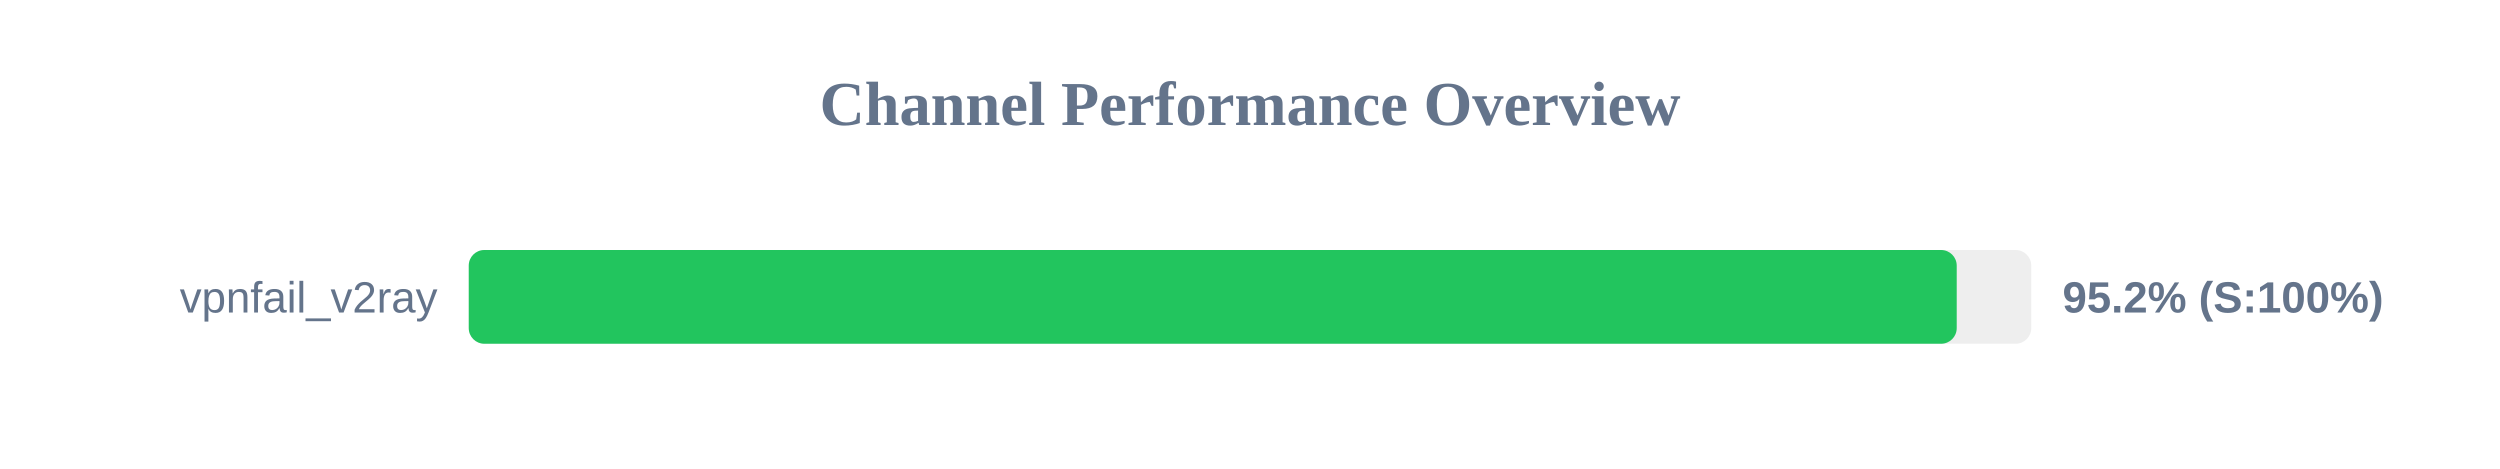
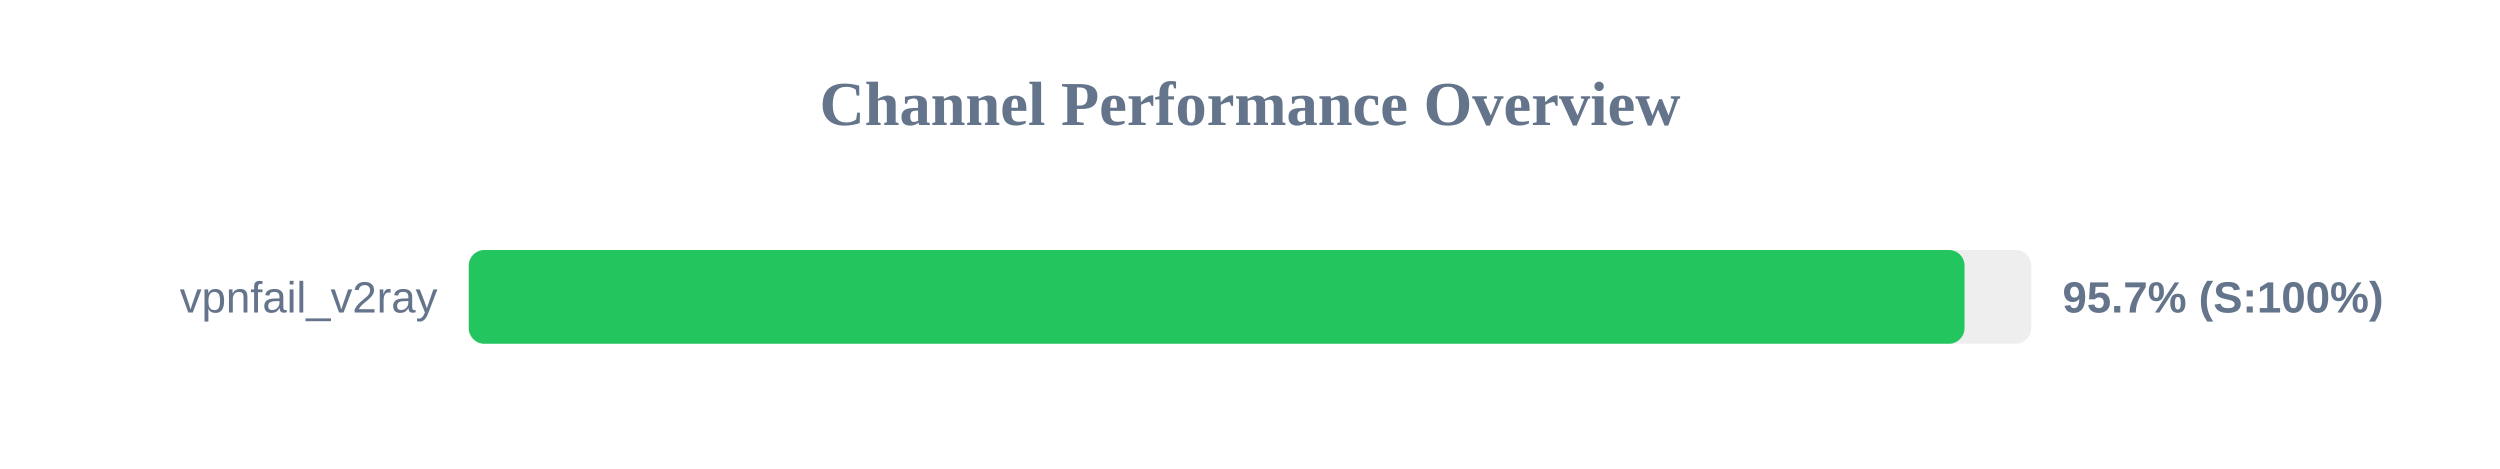
<svg xmlns="http://www.w3.org/2000/svg" width="800" height="150" version="1.1">
  <style>
        .row { font: 14px Arial; fill: #64748b; }
        .score { font: bold 14px Arial; fill: #64748b; }
    </style>
  <text x="400" y="40" text-anchor="middle" font-size="20px" font-weight="bold" fill="#64748b">Channel Performance Overview</text>
  <rect x="150" y="80" width="500" height="30" fill="#eee" rx="5" />
-   <rect x="150" y="80" width="476.15" height="30" fill="#22c55e" rx="5" />
+   <rect x="150" y="80" width="478.65" height="30" fill="#22c55e" rx="5" />
  <text x="140" y="100" text-anchor="end" class="row">vpnfail_v2ray</text>
-   <text x="660" y="100" text-anchor="start" class="score">95.2% (S:100%)</text>
+   <text x="660" y="100" text-anchor="start" class="score">95.7% (S:100%)</text>
</svg>
